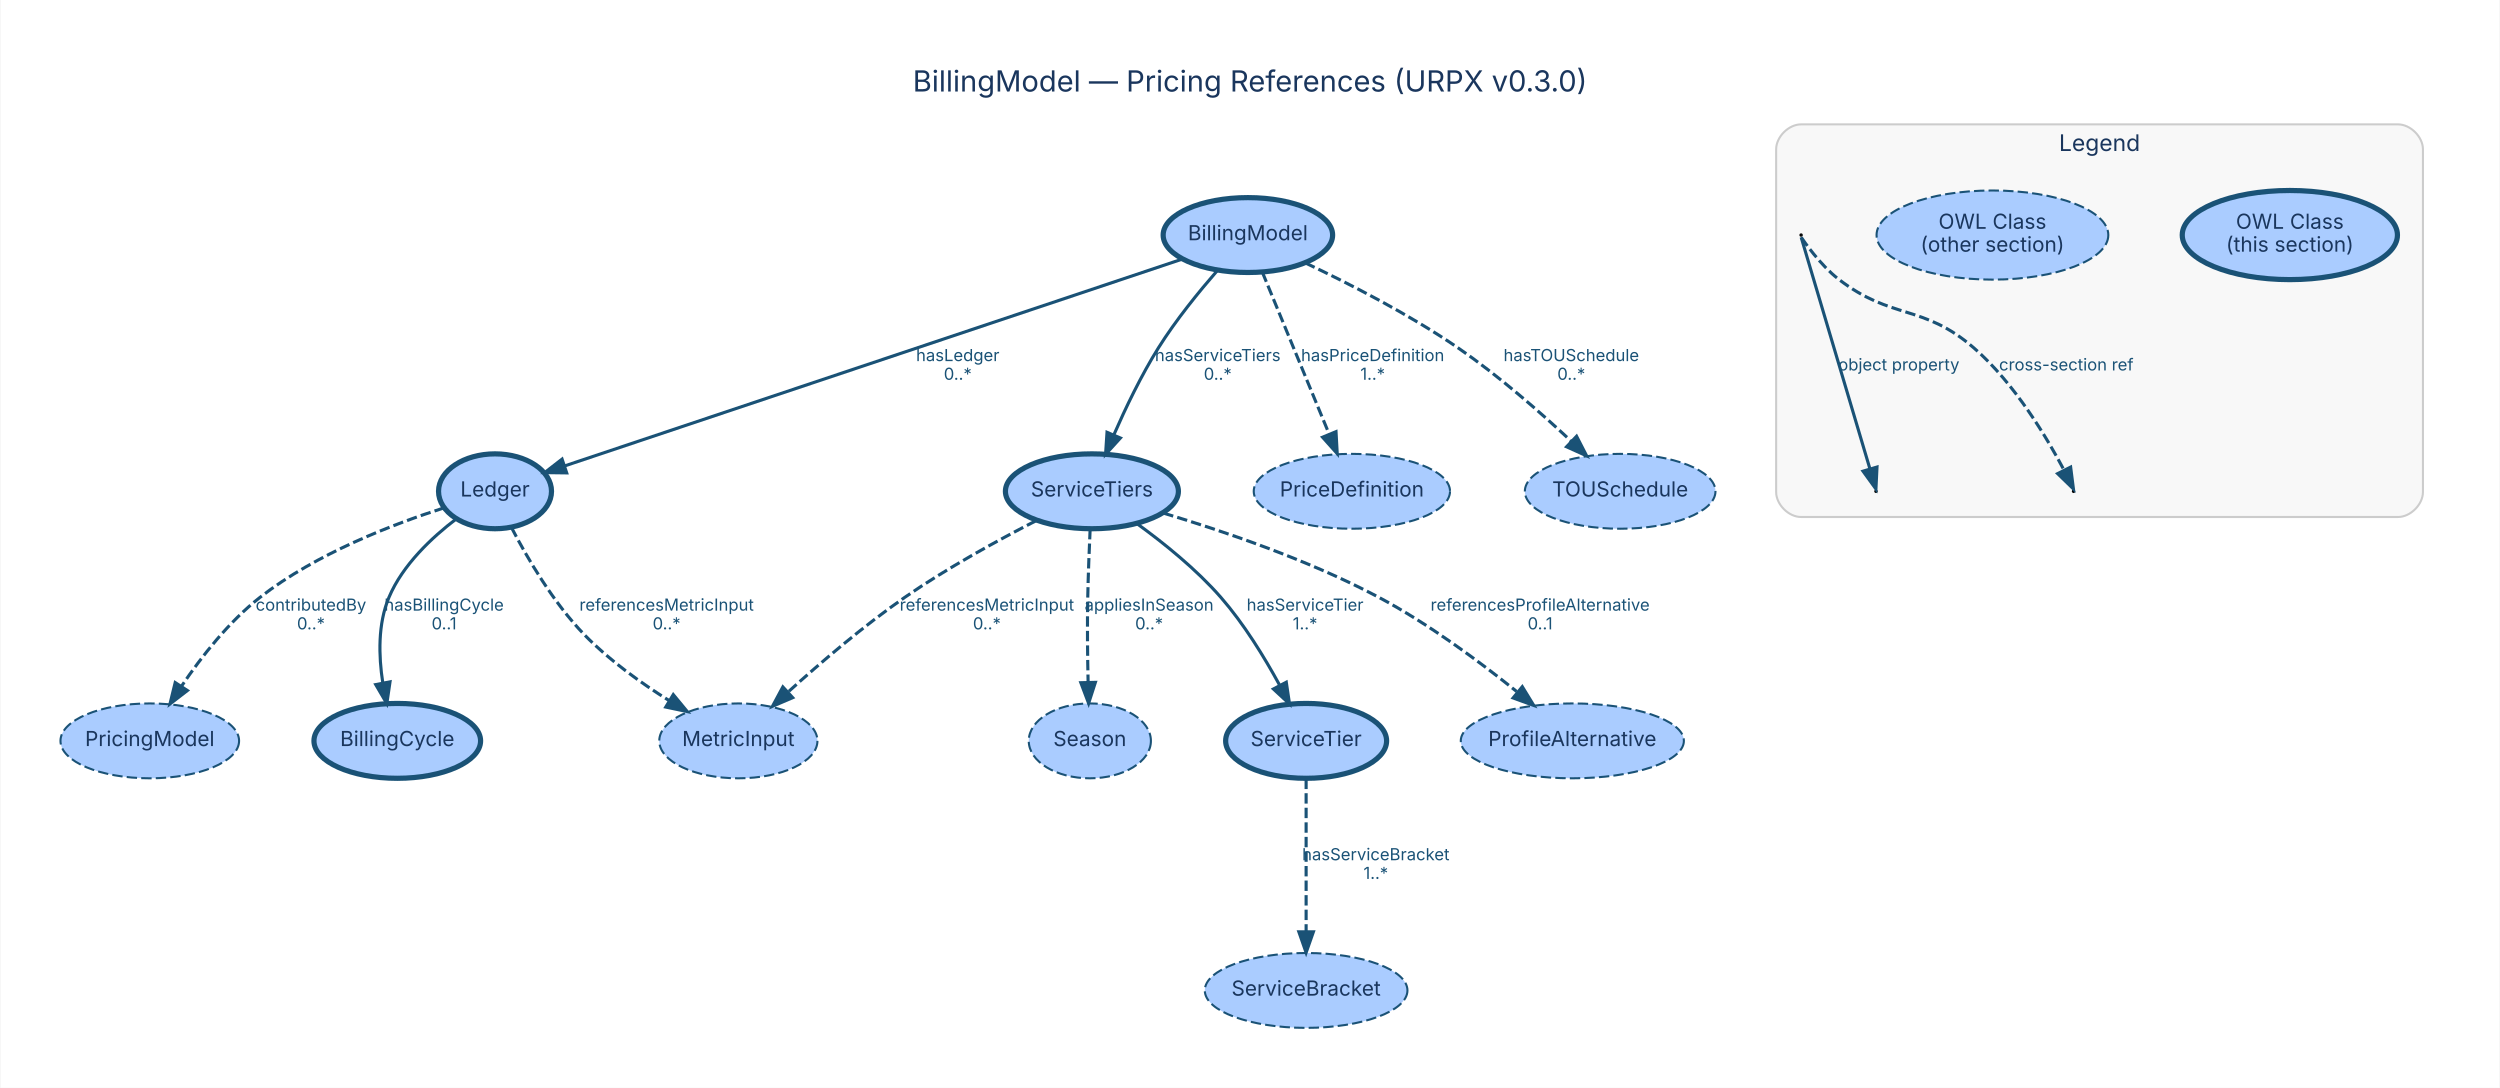
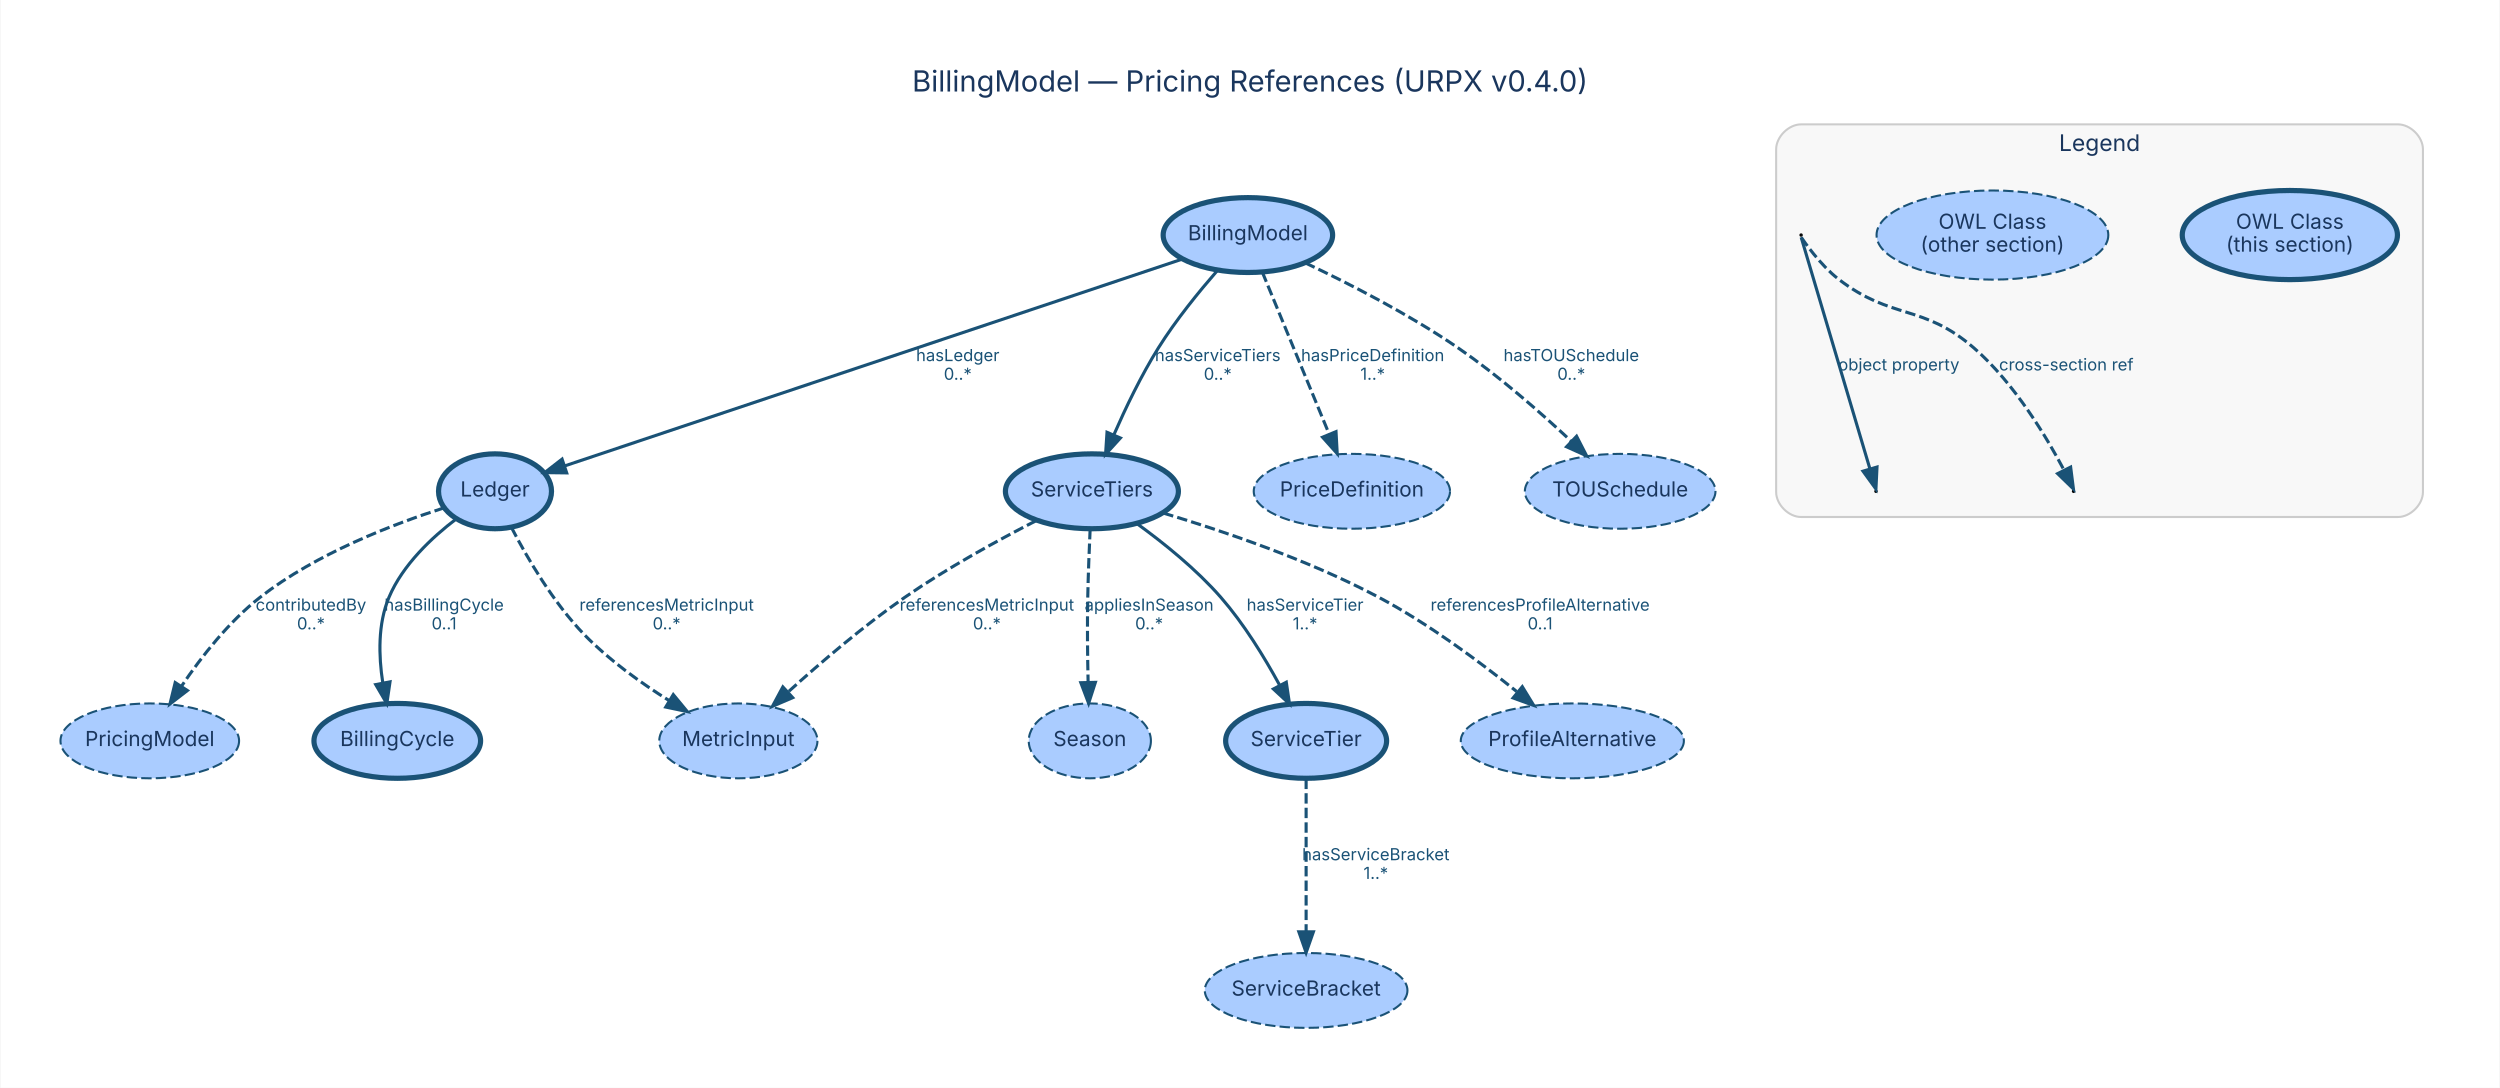
<svg xmlns="http://www.w3.org/2000/svg" width="1202pt" height="523pt" viewBox="0.00 0.00 1201.57 523.03">
  <g id="graph0" class="graph" transform="scale(1 1) rotate(0) translate(28.8 494.23)">
    <polygon fill="white" stroke="transparent" points="-28.8,28.8 -28.8,-494.23 1172.77,-494.23 1172.77,28.8 -28.8,28.8" />
-     <text text-anchor="middle" x="571.99" y="-450.23" font-family="Inter, Helvetica, Arial, sans-serif" font-size="14.00" fill="#1a365d">BillingModel — Pricing References (URPX v0.3.0)</text>
+     <text text-anchor="middle" x="571.99" y="-450.23" font-family="Inter, Helvetica, Arial, sans-serif" font-size="14.00" fill="#1a365d">BillingModel — Pricing References (URPX v0.4.0)</text>
    <g id="clust4" class="cluster">
      <path fill="#f8f8f8" stroke="#cccccc" d="M836.97,-245.64C836.97,-245.64 1123.97,-245.64 1123.97,-245.64 1129.97,-245.64 1135.97,-251.64 1135.97,-257.64 1135.97,-257.64 1135.97,-422.43 1135.97,-422.43 1135.97,-428.43 1129.97,-434.43 1123.97,-434.43 1123.97,-434.43 836.97,-434.43 836.97,-434.43 830.97,-434.43 824.97,-428.43 824.97,-422.43 824.97,-422.43 824.97,-257.64 824.97,-257.64 824.97,-251.64 830.97,-245.64 836.97,-245.64" />
      <text text-anchor="middle" x="980.47" y="-421.63" font-family="Inter, Helvetica, Arial, sans-serif" font-size="11.00" fill="#1a365d">Legend</text>
    </g>
    <g id="node1" class="node">
      <ellipse fill="#aaccff" stroke="#1a5276" stroke-width="2.5" cx="570.97" cy="-381.21" rx="40.74" ry="18" />
      <text text-anchor="middle" x="570.97" y="-378.71" font-family="Inter, Helvetica, Arial, sans-serif" font-size="10.00" fill="#1a365d">BillingModel</text>
    </g>
    <g id="node3" class="node">
      <ellipse fill="#aaccff" stroke="#1a5276" stroke-width="2.5" cx="208.97" cy="-258" rx="27.16" ry="18" />
      <text text-anchor="middle" x="208.97" y="-255.5" font-family="Inter, Helvetica, Arial, sans-serif" font-size="10.00" fill="#1a365d">Ledger</text>
    </g>
    <g id="edge1" class="edge">
      <path fill="none" stroke="#1a5276" stroke-width="1.5" d="M539.48,-369.67C471.6,-346.94 312.04,-293.51 242.43,-270.2" />
      <polygon fill="#1a5276" stroke="#1a5276" stroke-width="1.5" points="243.43,-266.85 232.84,-266.99 241.21,-273.48 243.43,-266.85" />
      <text text-anchor="middle" x="431.47" y="-320.6" font-family="Inter, Helvetica, Arial, sans-serif" font-size="8.00" fill="#1a5276">hasLedger</text>
      <text text-anchor="middle" x="431.47" y="-311.6" font-family="Inter, Helvetica, Arial, sans-serif" font-size="8.00" fill="#1a5276">0..*</text>
    </g>
    <g id="node5" class="node">
      <ellipse fill="#aaccff" stroke="#1a5276" stroke-width="2.5" cx="495.97" cy="-258" rx="41.59" ry="18" />
      <text text-anchor="middle" x="495.97" y="-255.5" font-family="Inter, Helvetica, Arial, sans-serif" font-size="10.00" fill="#1a365d">ServiceTiers</text>
    </g>
    <g id="edge3" class="edge">
      <path fill="none" stroke="#1a5276" stroke-width="1.5" d="M556.34,-364.2C547.47,-354.02 536.3,-340.29 527.97,-327 519.69,-313.78 512.17,-298.09 506.5,-285.1" />
      <polygon fill="#1a5276" stroke="#1a5276" stroke-width="1.5" points="509.67,-283.63 502.54,-275.79 503.23,-286.36 509.67,-283.63" />
      <text text-anchor="middle" x="556.47" y="-320.6" font-family="Inter, Helvetica, Arial, sans-serif" font-size="8.00" fill="#1a5276">hasServiceTiers</text>
      <text text-anchor="middle" x="556.47" y="-311.6" font-family="Inter, Helvetica, Arial, sans-serif" font-size="8.00" fill="#1a5276">0..*</text>
    </g>
    <g id="node7" class="node">
      <ellipse fill="#aaccff" stroke="#1a5276" stroke-dasharray="5,2" cx="620.97" cy="-258" rx="47.19" ry="18" />
      <text text-anchor="middle" x="620.97" y="-255.5" font-family="Inter, Helvetica, Arial, sans-serif" font-size="10.00" fill="#1a365d">PriceDefinition</text>
    </g>
    <g id="edge2" class="edge">
      <path fill="none" stroke="#1a5276" stroke-width="1.5" stroke-dasharray="5,2" d="M577.92,-363.36C586.24,-343.21 600.25,-309.24 610.02,-285.56" />
      <polygon fill="#1a5276" stroke="#1a5276" stroke-width="1.5" points="613.34,-286.68 613.92,-276.1 606.87,-284.01 613.34,-286.68" />
      <text text-anchor="middle" x="630.97" y="-320.6" font-family="Inter, Helvetica, Arial, sans-serif" font-size="8.00" fill="#1a5276">hasPriceDefinition</text>
      <text text-anchor="middle" x="630.97" y="-311.6" font-family="Inter, Helvetica, Arial, sans-serif" font-size="8.00" fill="#1a5276">1..*</text>
    </g>
    <g id="node12" class="node">
      <ellipse fill="#aaccff" stroke="#1a5276" stroke-dasharray="5,2" cx="749.97" cy="-258" rx="45.83" ry="18" />
      <text text-anchor="middle" x="749.97" y="-255.5" font-family="Inter, Helvetica, Arial, sans-serif" font-size="10.00" fill="#1a365d">TOUSchedule</text>
    </g>
    <g id="edge4" class="edge">
      <path fill="none" stroke="#1a5276" stroke-width="1.5" stroke-dasharray="5,2" d="M598.54,-367.84C619.42,-357.96 648.43,-343.14 671.97,-327 691.53,-313.59 711.66,-295.93 726.56,-281.97" />
      <polygon fill="#1a5276" stroke="#1a5276" stroke-width="1.5" points="729.01,-284.47 733.85,-275.05 724.19,-279.4 729.01,-284.47" />
      <text text-anchor="middle" x="726.47" y="-320.6" font-family="Inter, Helvetica, Arial, sans-serif" font-size="8.00" fill="#1a5276">hasTOUSchedule</text>
      <text text-anchor="middle" x="726.47" y="-311.6" font-family="Inter, Helvetica, Arial, sans-serif" font-size="8.00" fill="#1a5276">0..*</text>
    </g>
    <g id="node2" class="node">
      <ellipse fill="#aaccff" stroke="#1a5276" stroke-width="2.5" cx="161.97" cy="-138" rx="40.06" ry="18" />
      <text text-anchor="middle" x="161.97" y="-135.5" font-family="Inter, Helvetica, Arial, sans-serif" font-size="10.00" fill="#1a365d">BillingCycle</text>
    </g>
    <g id="edge6" class="edge">
      <path fill="none" stroke="#1a5276" stroke-width="1.5" d="M190.42,-244.79C178.69,-235.88 164.55,-222.66 157.97,-207 152.61,-194.22 152.99,-178.89 154.99,-166.03" />
      <polygon fill="#1a5276" stroke="#1a5276" stroke-width="1.5" points="158.48,-166.39 156.95,-155.91 151.61,-165.06 158.48,-166.39" />
      <text text-anchor="middle" x="184.47" y="-200.6" font-family="Inter, Helvetica, Arial, sans-serif" font-size="8.00" fill="#1a5276">hasBillingCycle</text>
      <text text-anchor="middle" x="184.47" y="-191.6" font-family="Inter, Helvetica, Arial, sans-serif" font-size="8.00" fill="#1a5276">0..1</text>
    </g>
    <g id="node6" class="node">
      <ellipse fill="#aaccff" stroke="#1a5276" stroke-dasharray="5,2" cx="325.97" cy="-138" rx="38.03" ry="18" />
      <text text-anchor="middle" x="325.97" y="-135.5" font-family="Inter, Helvetica, Arial, sans-serif" font-size="10.00" fill="#1a365d">MetricInput</text>
    </g>
    <g id="edge7" class="edge">
      <path fill="none" stroke="#1a5276" stroke-width="1.5" stroke-dasharray="5,2" d="M216.88,-240.57C224.48,-225.91 236.99,-204.44 251.97,-189 263.84,-176.77 279.16,-165.82 292.78,-157.31" />
      <polygon fill="#1a5276" stroke="#1a5276" stroke-width="1.5" points="294.68,-160.25 301.43,-152.08 291.06,-154.26 294.68,-160.25" />
      <text text-anchor="middle" x="291.47" y="-200.6" font-family="Inter, Helvetica, Arial, sans-serif" font-size="8.00" fill="#1a5276">referencesMetricInput</text>
      <text text-anchor="middle" x="291.47" y="-191.6" font-family="Inter, Helvetica, Arial, sans-serif" font-size="8.00" fill="#1a5276">0..*</text>
    </g>
    <g id="node8" class="node">
      <ellipse fill="#aaccff" stroke="#1a5276" stroke-dasharray="5,2" cx="42.97" cy="-138" rx="42.94" ry="18" />
      <text text-anchor="middle" x="42.97" y="-135.5" font-family="Inter, Helvetica, Arial, sans-serif" font-size="10.00" fill="#1a365d">PricingModel</text>
    </g>
    <g id="edge5" class="edge">
      <path fill="none" stroke="#1a5276" stroke-width="1.5" stroke-dasharray="5,2" d="M184.63,-250.09C160.41,-242.37 123.03,-228.12 95.97,-207 80.97,-195.29 67.79,-178.44 58.33,-164.44" />
      <polygon fill="#1a5276" stroke="#1a5276" stroke-width="1.5" points="61.06,-162.21 52.67,-155.74 55.19,-166.03 61.06,-162.21" />
      <text text-anchor="middle" x="120.47" y="-200.6" font-family="Inter, Helvetica, Arial, sans-serif" font-size="8.00" fill="#1a5276">contributedBy</text>
      <text text-anchor="middle" x="120.47" y="-191.6" font-family="Inter, Helvetica, Arial, sans-serif" font-size="8.00" fill="#1a5276">0..*</text>
    </g>
    <g id="node4" class="node">
      <ellipse fill="#aaccff" stroke="#1a5276" stroke-width="2.5" cx="598.97" cy="-138" rx="38.7" ry="18" />
      <text text-anchor="middle" x="598.97" y="-135.5" font-family="Inter, Helvetica, Arial, sans-serif" font-size="10.00" fill="#1a365d">ServiceTier</text>
    </g>
    <g id="node11" class="node">
      <ellipse fill="#aaccff" stroke="#1a5276" stroke-dasharray="5,2" cx="598.97" cy="-18" rx="48.72" ry="18" />
      <text text-anchor="middle" x="598.97" y="-15.5" font-family="Inter, Helvetica, Arial, sans-serif" font-size="10.00" fill="#1a365d">ServiceBracket</text>
    </g>
    <g id="edge8" class="edge">
      <path fill="none" stroke="#1a5276" stroke-width="1.5" stroke-dasharray="5,2" d="M598.97,-119.84C598.97,-100.53 598.97,-68.89 598.97,-46.2" />
      <polygon fill="#1a5276" stroke="#1a5276" stroke-width="1.5" points="602.47,-46.18 598.97,-36.18 595.47,-46.18 602.47,-46.18" />
      <text text-anchor="middle" x="632.47" y="-80.6" font-family="Inter, Helvetica, Arial, sans-serif" font-size="8.00" fill="#1a5276">hasServiceBracket</text>
      <text text-anchor="middle" x="632.47" y="-71.6" font-family="Inter, Helvetica, Arial, sans-serif" font-size="8.00" fill="#1a5276">1..*</text>
    </g>
    <g id="edge10" class="edge">
      <path fill="none" stroke="#1a5276" stroke-width="1.5" d="M517.66,-242.43C530.35,-233.23 546.15,-220.55 557.97,-207 569.06,-194.29 578.91,-178.21 586.18,-164.87" />
      <polygon fill="#1a5276" stroke="#1a5276" stroke-width="1.5" points="589.43,-166.21 590.99,-155.73 583.23,-162.95 589.43,-166.21" />
      <text text-anchor="middle" x="598.47" y="-200.6" font-family="Inter, Helvetica, Arial, sans-serif" font-size="8.00" fill="#1a5276">hasServiceTier</text>
      <text text-anchor="middle" x="598.47" y="-191.6" font-family="Inter, Helvetica, Arial, sans-serif" font-size="8.00" fill="#1a5276">1..*</text>
    </g>
    <g id="edge11" class="edge">
      <path fill="none" stroke="#1a5276" stroke-width="1.5" stroke-dasharray="5,2" d="M469.16,-243.88C450.82,-234.48 426.25,-221.05 405.97,-207 386.07,-193.21 365.28,-175.42 349.88,-161.5" />
      <polygon fill="#1a5276" stroke="#1a5276" stroke-width="1.5" points="352.1,-158.78 342.36,-154.61 347.37,-163.94 352.1,-158.78" />
      <text text-anchor="middle" x="445.47" y="-200.6" font-family="Inter, Helvetica, Arial, sans-serif" font-size="8.00" fill="#1a5276">referencesMetricInput</text>
      <text text-anchor="middle" x="445.47" y="-191.6" font-family="Inter, Helvetica, Arial, sans-serif" font-size="8.00" fill="#1a5276">0..*</text>
    </g>
    <g id="node9" class="node">
      <ellipse fill="#aaccff" stroke="#1a5276" stroke-dasharray="5,2" cx="726.97" cy="-138" rx="53.64" ry="18" />
      <text text-anchor="middle" x="726.97" y="-135.5" font-family="Inter, Helvetica, Arial, sans-serif" font-size="10.00" fill="#1a365d">ProfileAlternative</text>
    </g>
    <g id="edge12" class="edge">
      <path fill="none" stroke="#1a5276" stroke-width="1.5" stroke-dasharray="5,2" d="M530.29,-247.54C558.93,-238.95 600.35,-224.91 633.97,-207 657.79,-194.31 682.33,-176.11 700.22,-161.73" />
      <polygon fill="#1a5276" stroke="#1a5276" stroke-width="1.5" points="702.91,-164.06 708.44,-155.02 698.48,-158.63 702.91,-164.06" />
      <text text-anchor="middle" x="711.47" y="-200.6" font-family="Inter, Helvetica, Arial, sans-serif" font-size="8.00" fill="#1a5276">referencesProfileAlternative</text>
      <text text-anchor="middle" x="711.47" y="-191.6" font-family="Inter, Helvetica, Arial, sans-serif" font-size="8.00" fill="#1a5276">0..1</text>
    </g>
    <g id="node10" class="node">
      <ellipse fill="#aaccff" stroke="#1a5276" stroke-dasharray="5,2" cx="494.97" cy="-138" rx="29.37" ry="18" />
      <text text-anchor="middle" x="494.97" y="-135.5" font-family="Inter, Helvetica, Arial, sans-serif" font-size="10.00" fill="#1a365d">Season</text>
    </g>
    <g id="edge9" class="edge">
      <path fill="none" stroke="#1a5276" stroke-width="1.5" stroke-dasharray="5,2" d="M495.12,-239.88C494.68,-230.23 494.19,-217.94 493.97,-207 493.7,-193.58 493.87,-178.67 494.14,-166.23" />
      <polygon fill="#1a5276" stroke="#1a5276" stroke-width="1.5" points="497.64,-166.13 494.39,-156.05 490.65,-165.96 497.64,-166.13" />
      <text text-anchor="middle" x="523.47" y="-200.6" font-family="Inter, Helvetica, Arial, sans-serif" font-size="8.00" fill="#1a5276">appliesInSeason</text>
      <text text-anchor="middle" x="523.47" y="-191.6" font-family="Inter, Helvetica, Arial, sans-serif" font-size="8.00" fill="#1a5276">0..*</text>
    </g>
    <g id="node13" class="node">
      <ellipse fill="#aaccff" stroke="#1a5276" stroke-width="2.5" cx="1071.97" cy="-381.21" rx="51.74" ry="21.43" />
      <text text-anchor="middle" x="1071.97" y="-384.21" font-family="Inter, Helvetica, Arial, sans-serif" font-size="10.00" fill="#1a365d">OWL Class</text>
      <text text-anchor="middle" x="1071.97" y="-373.21" font-family="Inter, Helvetica, Arial, sans-serif" font-size="10.00" fill="#1a365d">(this section)</text>
    </g>
    <g id="node14" class="node">
      <ellipse fill="#aaccff" stroke="#1a5276" stroke-dasharray="5,2" cx="928.97" cy="-381.21" rx="55.72" ry="21.43" />
      <text text-anchor="middle" x="928.97" y="-384.21" font-family="Inter, Helvetica, Arial, sans-serif" font-size="10.00" fill="#1a365d">OWL Class</text>
      <text text-anchor="middle" x="928.97" y="-373.21" font-family="Inter, Helvetica, Arial, sans-serif" font-size="10.00" fill="#1a365d">(other section)</text>
    </g>
    <g id="node15" class="node">
      <ellipse fill="black" stroke="black" cx="836.97" cy="-381.21" rx="0.36" ry="0.36" />
    </g>
    <g id="node16" class="node">
      <ellipse fill="black" stroke="black" cx="872.97" cy="-258" rx="0.36" ry="0.36" />
    </g>
    <g id="edge13" class="edge">
      <path fill="none" stroke="#1a5276" stroke-width="1.5" d="M837,-380.13C837.9,-377.11 861.68,-297.04 870.07,-268.77" />
      <polygon fill="#1a5276" stroke="#1a5276" stroke-width="1.5" points="873.46,-269.67 872.95,-259.09 866.74,-267.67 873.46,-269.67" />
      <text text-anchor="middle" x="883.97" y="-316.1" font-family="Inter, Helvetica, Arial, sans-serif" font-size="8.00" fill="#1a5276">object property</text>
    </g>
    <g id="node17" class="node">
      <ellipse fill="black" stroke="black" cx="967.97" cy="-258" rx="0.36" ry="0.36" />
    </g>
    <g id="edge14" class="edge">
      <path fill="none" stroke="#1a5276" stroke-width="1.5" stroke-dasharray="5,2" d="M837.07,-380.07C838.04,-378.63 846.04,-366.88 854.97,-360 880.64,-340.23 895.46,-348.19 919.97,-327 939.88,-309.79 955.76,-282.65 963.26,-268.42" />
      <polygon fill="#1a5276" stroke="#1a5276" stroke-width="1.5" points="966.57,-269.64 967.91,-259.13 960.31,-266.5 966.57,-269.64" />
      <text text-anchor="middle" x="964.47" y="-316.1" font-family="Inter, Helvetica, Arial, sans-serif" font-size="8.00" fill="#1a5276">cross-section ref</text>
    </g>
  </g>
</svg>
